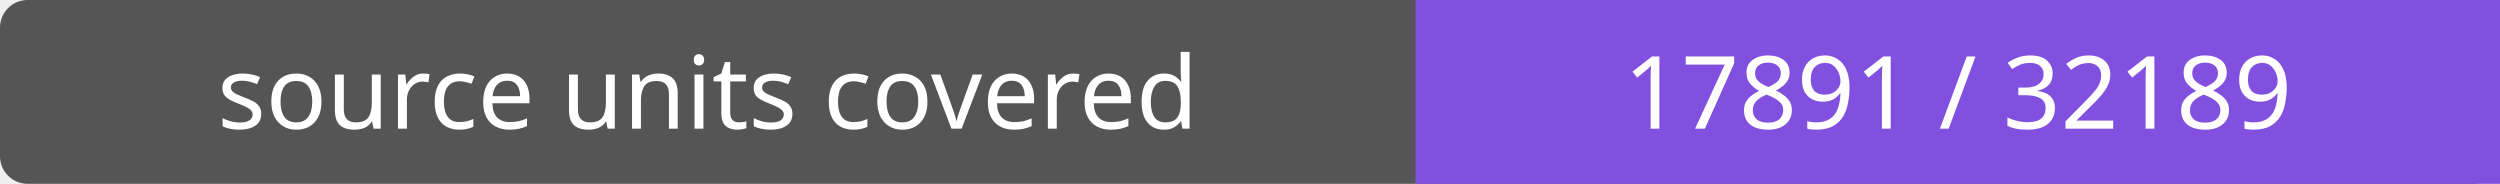
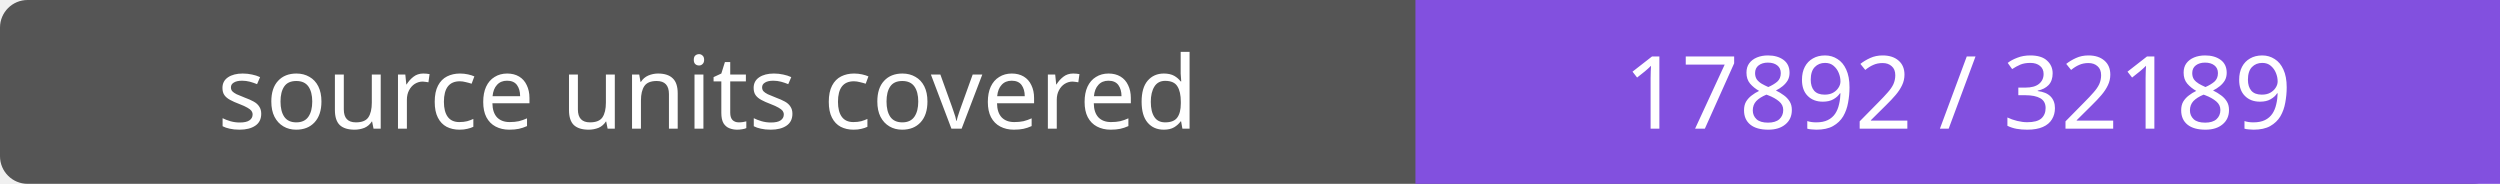
- <svg xmlns="http://www.w3.org/2000/svg" width="272" height="20" role="img" aria-label="source units covered: 17891 / 32189">
+ <svg xmlns="http://www.w3.org/2000/svg" width="272" height="20" role="img" aria-label="source units covered: 17892 / 32189">
  <rect width="272" height="20" rx="3" fill="#555" />
  <path fill="#8250df" d="M154 0h118v20H154z" />
  <g fill="#fff" text-anchor="middle" font-family="Verdana,sans-serif" font-size="11">
    <text x="77.0" y="14">source units covered</text>
-     <text x="213.0" y="14">17891 / 32189</text>
+     <text x="213.0" y="14">17892 / 32189</text>
  </g>
</svg>
